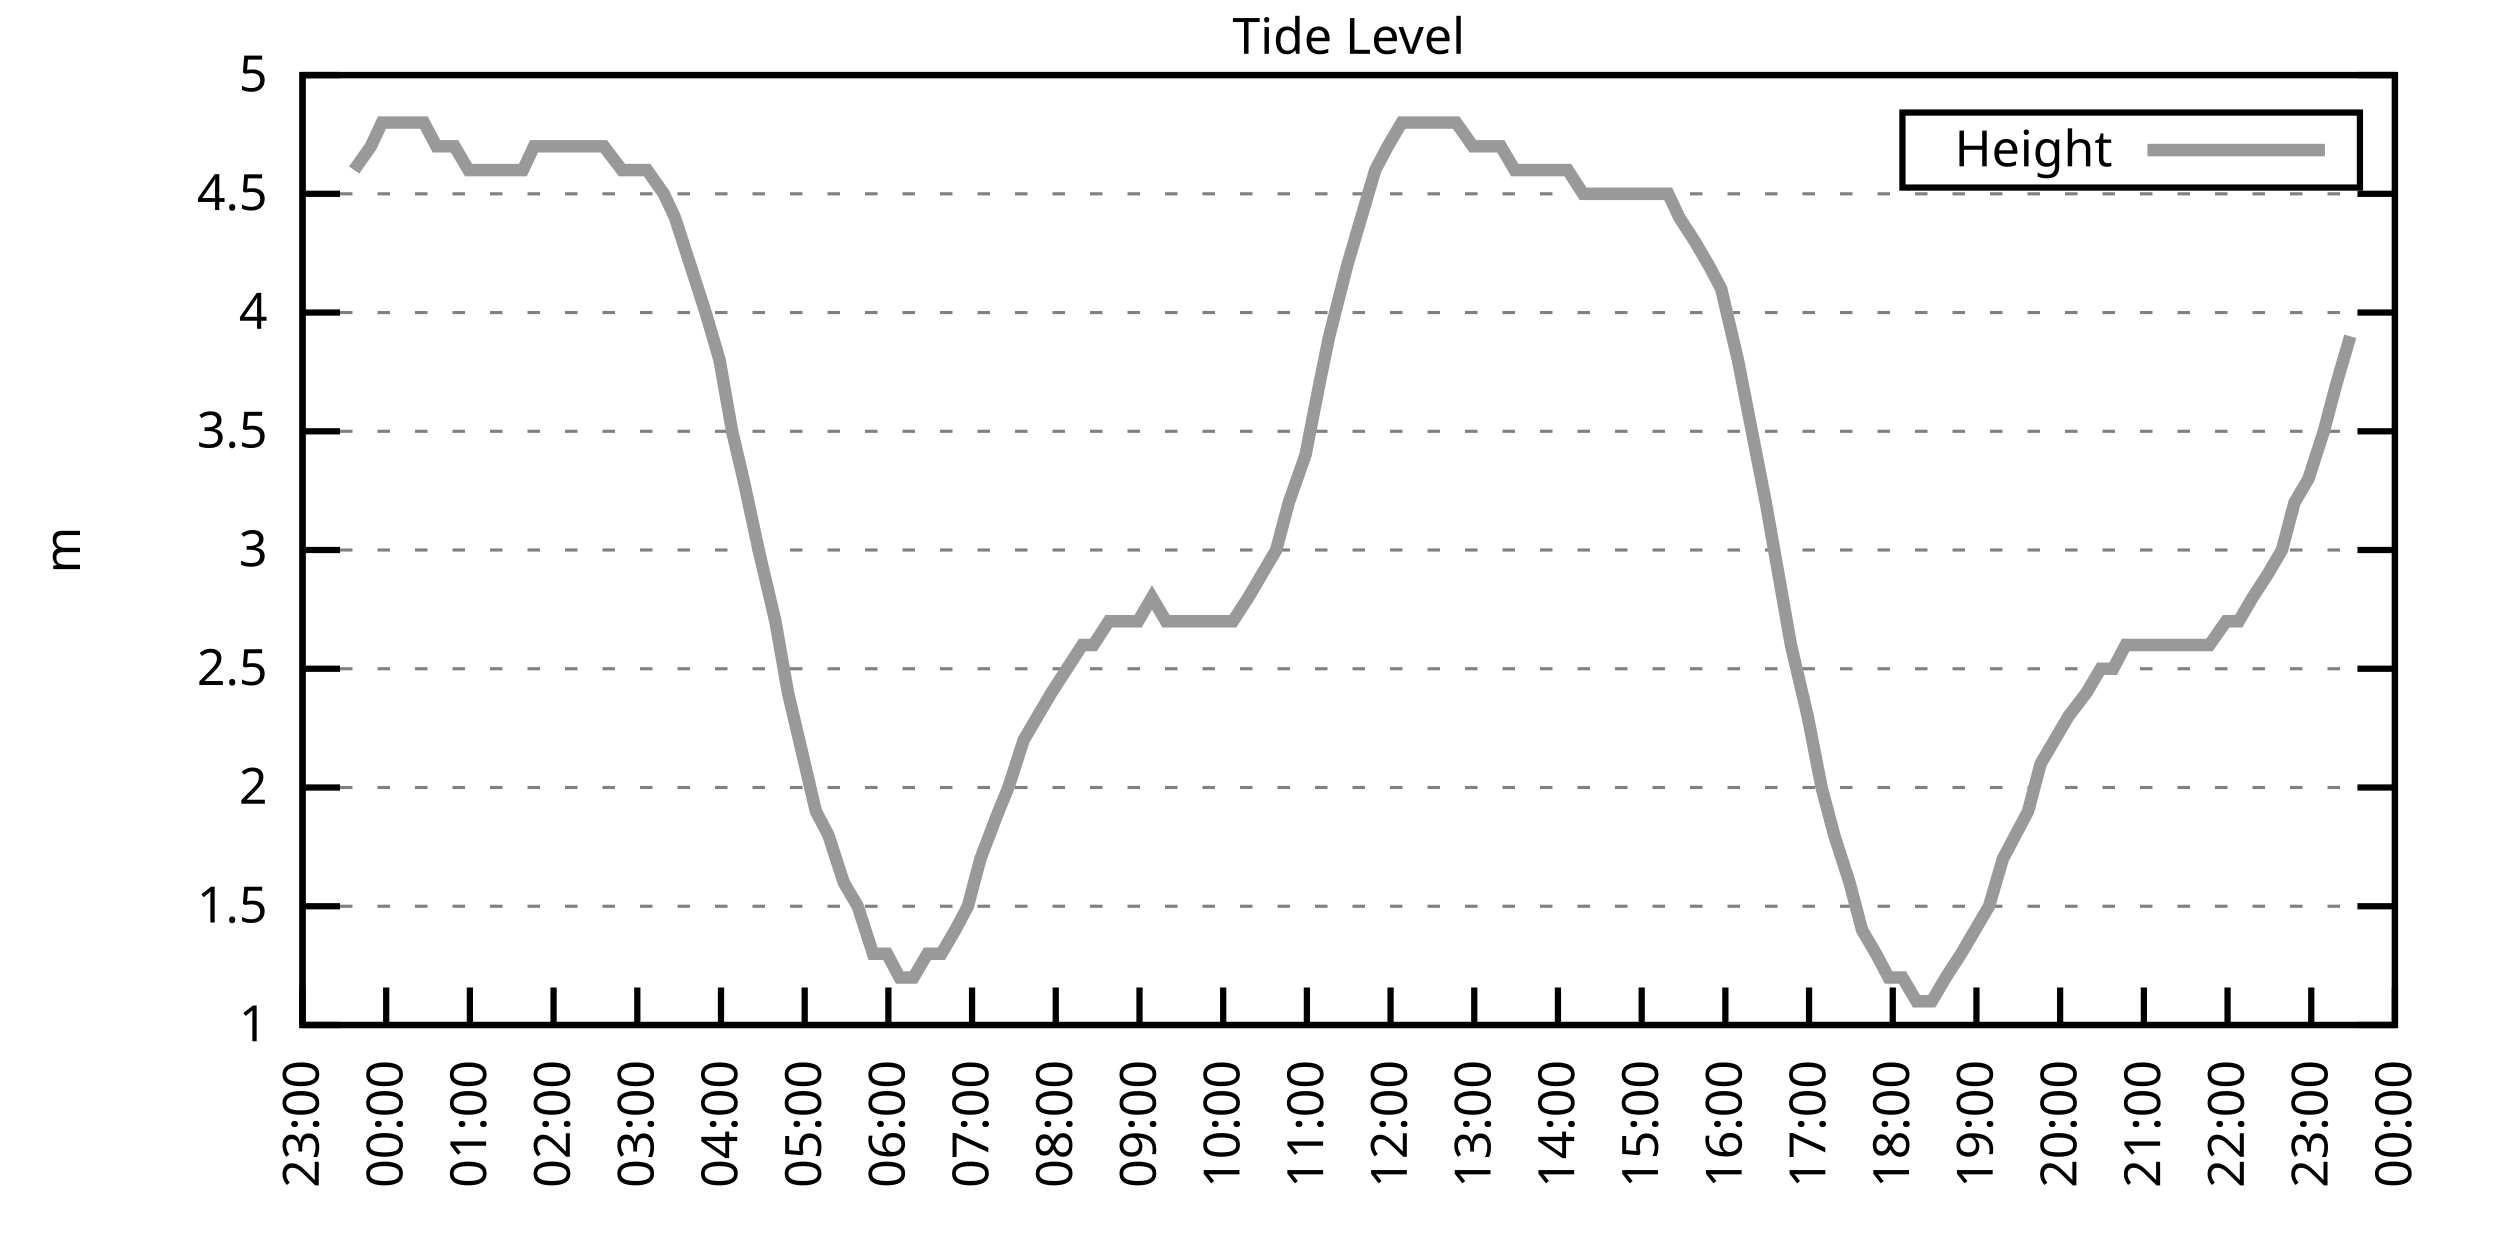
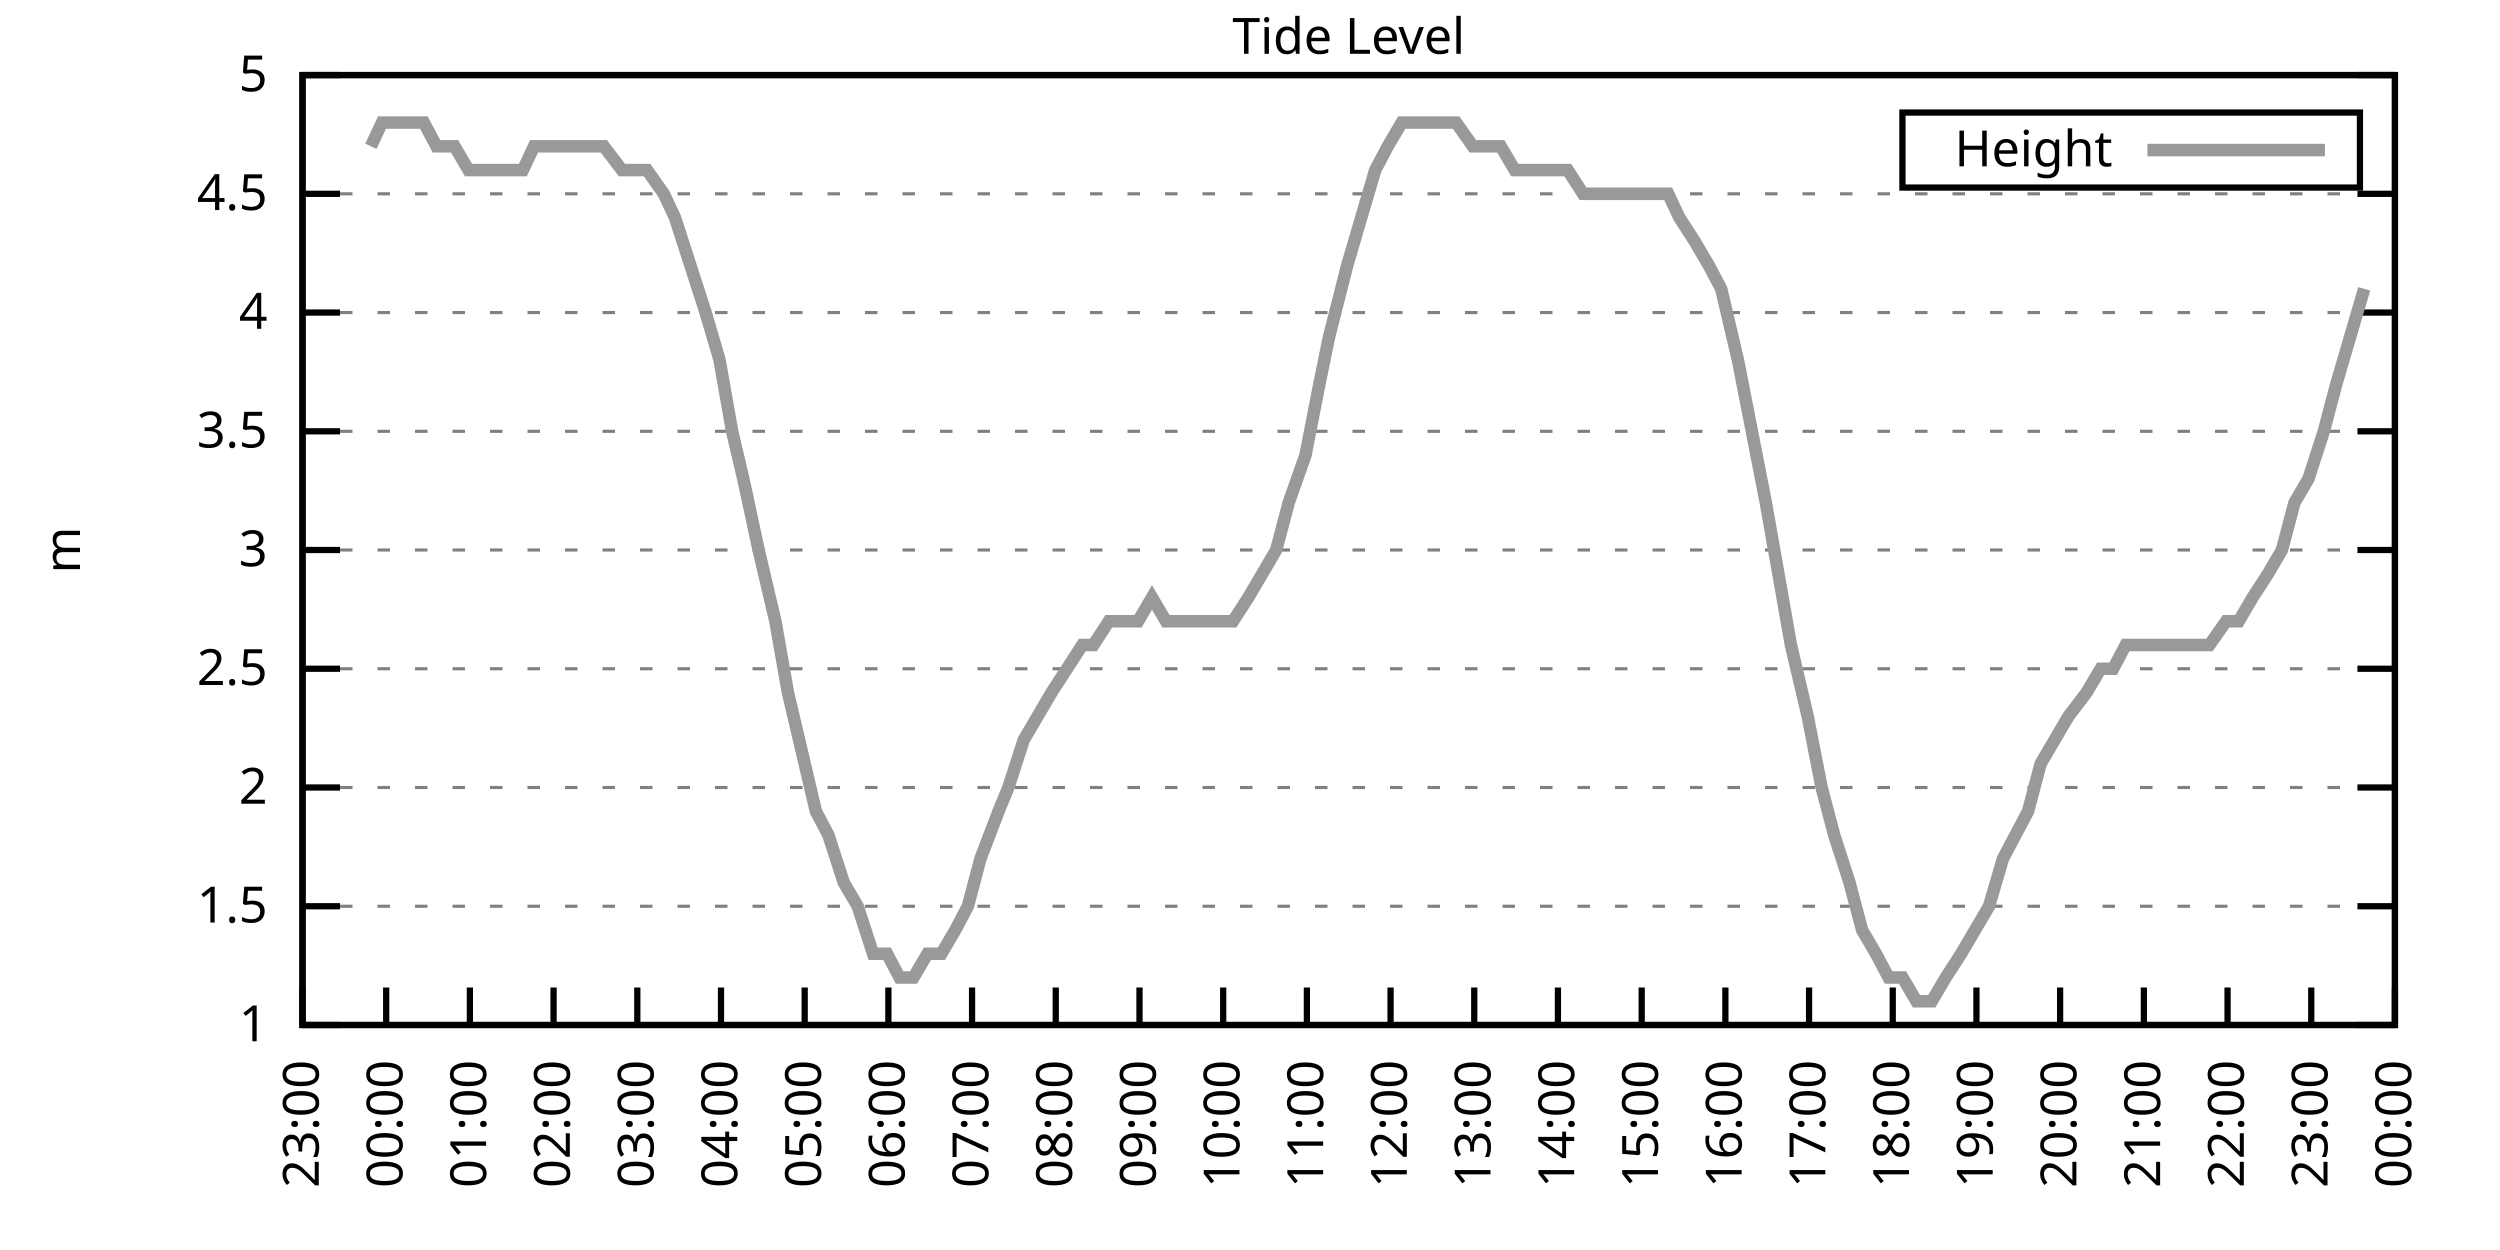
<svg xmlns="http://www.w3.org/2000/svg" xmlns:xlink="http://www.w3.org/1999/xlink" width="400" height="200" viewBox="0 0 400 200">
  <g id="gnuplot_canvas">
    <rect x="0" y="0" width="400" height="200" fill="none" />
    <defs>
      <circle id="gpDot" r="0.5" stroke-width="0.5" stroke="currentColor" />
      <path id="gpPt0" stroke-width="0.333" stroke="currentColor" d="M-1,0 h2 M0,-1 v2" />
      <path id="gpPt1" stroke-width="0.333" stroke="currentColor" d="M-1,-1 L1,1 M1,-1 L-1,1" />
      <path id="gpPt2" stroke-width="0.333" stroke="currentColor" d="M-1,0 L1,0 M0,-1 L0,1 M-1,-1 L1,1 M-1,1 L1,-1" />
      <rect id="gpPt3" stroke-width="0.333" stroke="currentColor" x="-1" y="-1" width="2" height="2" />
      <rect id="gpPt4" stroke-width="0.333" stroke="currentColor" fill="currentColor" x="-1" y="-1" width="2" height="2" />
      <circle id="gpPt5" stroke-width="0.333" stroke="currentColor" cx="0" cy="0" r="1" />
      <use xlink:href="#gpPt5" id="gpPt6" fill="currentColor" stroke="none" />
      <path id="gpPt7" stroke-width="0.333" stroke="currentColor" d="M0,-1.33 L-1.33,0.67 L1.33,0.67 z" />
      <use xlink:href="#gpPt7" id="gpPt8" fill="currentColor" stroke="none" />
      <use xlink:href="#gpPt7" id="gpPt9" stroke="currentColor" transform="rotate(180)" />
      <use xlink:href="#gpPt9" id="gpPt10" fill="currentColor" stroke="none" />
      <use xlink:href="#gpPt3" id="gpPt11" stroke="currentColor" transform="rotate(45)" />
      <use xlink:href="#gpPt11" id="gpPt12" fill="currentColor" stroke="none" />
      <path id="gpPt13" stroke-width="0.333" stroke="currentColor" d="M0,1.330 L1.265,0.411 L0.782,-1.067 L-0.782,-1.076 L-1.265,0.411 z" />
      <use xlink:href="#gpPt13" id="gpPt14" fill="currentColor" stroke="none" />
      <filter id="textbox" filterUnits="objectBoundingBox" x="0" y="0" height="1" width="1">
        <feFlood flood-color="white" flood-opacity="1" result="bgnd" />
        <feComposite in="SourceGraphic" in2="bgnd" operator="atop" />
      </filter>
      <filter id="greybox" filterUnits="objectBoundingBox" x="0" y="0" height="1" width="1">
        <feFlood flood-color="lightgrey" flood-opacity="1" result="grey" />
        <feComposite in="SourceGraphic" in2="grey" operator="atop" />
      </filter>
    </defs>
    <g fill="none" color="white" stroke="currentColor" stroke-width="1.00" stroke-linecap="butt" stroke-linejoin="miter">
</g>
    <g fill="none" color="black" stroke="currentColor" stroke-width="1.00" stroke-linecap="butt" stroke-linejoin="miter">
      <g stroke="none" shape-rendering="crispEdges">
        <polygon fill="rgb(255, 255, 255)" points="48.40,164.00 383.18,164.00 383.18,12.02 48.40,12.02 " />
      </g>
    </g>
    <g fill="none" color="black" stroke="currentColor" stroke-width="1.00" stroke-linecap="butt" stroke-linejoin="miter">
</g>
    <g fill="none" color="black" stroke="black" stroke-width="0.50" stroke-linecap="butt" stroke-linejoin="miter">
</g>
    <g fill="none" color="gray" stroke="currentColor" stroke-width="0.50" stroke-linecap="butt" stroke-linejoin="miter">
      <path stroke="gray" stroke-dasharray="2,4" class="gridline" d="M48.40,164.00 L383.19,164.00  " />
    </g>
    <g fill="none" color="gray" stroke="gray" stroke-width="1.00" stroke-linecap="butt" stroke-linejoin="miter">
</g>
    <g fill="none" color="black" stroke="currentColor" stroke-width="1.00" stroke-linecap="butt" stroke-linejoin="miter">
      <path stroke="black" d="M48.40,164.00 L54.40,164.00 M383.19,164.00 L377.19,164.00  " />
      <g transform="translate(42.80,166.60)" stroke="none" fill="black" font-family="Sans" font-size="8.00" text-anchor="end">
        <text>
          <tspan font-family="Sans"> 1</tspan>
        </text>
      </g>
    </g>
    <g fill="none" color="black" stroke="currentColor" stroke-width="1.00" stroke-linecap="butt" stroke-linejoin="miter">
</g>
    <g fill="none" color="black" stroke="black" stroke-width="0.50" stroke-linecap="butt" stroke-linejoin="miter">
</g>
    <g fill="none" color="gray" stroke="currentColor" stroke-width="0.50" stroke-linecap="butt" stroke-linejoin="miter">
      <path stroke="gray" stroke-dasharray="2,4" class="gridline" d="M48.40,145.00 L383.19,145.00  " />
    </g>
    <g fill="none" color="gray" stroke="gray" stroke-width="1.00" stroke-linecap="butt" stroke-linejoin="miter">
</g>
    <g fill="none" color="black" stroke="currentColor" stroke-width="1.00" stroke-linecap="butt" stroke-linejoin="miter">
      <path stroke="black" d="M48.40,145.00 L54.40,145.00 M383.19,145.00 L377.19,145.00  " />
      <g transform="translate(42.80,147.60)" stroke="none" fill="black" font-family="Sans" font-size="8.00" text-anchor="end">
        <text>
          <tspan font-family="Sans"> 1.5</tspan>
        </text>
      </g>
    </g>
    <g fill="none" color="black" stroke="currentColor" stroke-width="1.00" stroke-linecap="butt" stroke-linejoin="miter">
</g>
    <g fill="none" color="black" stroke="black" stroke-width="0.50" stroke-linecap="butt" stroke-linejoin="miter">
</g>
    <g fill="none" color="gray" stroke="currentColor" stroke-width="0.50" stroke-linecap="butt" stroke-linejoin="miter">
      <path stroke="gray" stroke-dasharray="2,4" class="gridline" d="M48.40,126.00 L383.19,126.00  " />
    </g>
    <g fill="none" color="gray" stroke="gray" stroke-width="1.00" stroke-linecap="butt" stroke-linejoin="miter">
</g>
    <g fill="none" color="black" stroke="currentColor" stroke-width="1.00" stroke-linecap="butt" stroke-linejoin="miter">
      <path stroke="black" d="M48.40,126.00 L54.40,126.00 M383.19,126.00 L377.19,126.00  " />
      <g transform="translate(42.80,128.60)" stroke="none" fill="black" font-family="Sans" font-size="8.00" text-anchor="end">
        <text>
          <tspan font-family="Sans"> 2</tspan>
        </text>
      </g>
    </g>
    <g fill="none" color="black" stroke="currentColor" stroke-width="1.00" stroke-linecap="butt" stroke-linejoin="miter">
</g>
    <g fill="none" color="black" stroke="black" stroke-width="0.50" stroke-linecap="butt" stroke-linejoin="miter">
</g>
    <g fill="none" color="gray" stroke="currentColor" stroke-width="0.50" stroke-linecap="butt" stroke-linejoin="miter">
      <path stroke="gray" stroke-dasharray="2,4" class="gridline" d="M48.40,107.00 L383.19,107.00  " />
    </g>
    <g fill="none" color="gray" stroke="gray" stroke-width="1.00" stroke-linecap="butt" stroke-linejoin="miter">
</g>
    <g fill="none" color="black" stroke="currentColor" stroke-width="1.00" stroke-linecap="butt" stroke-linejoin="miter">
      <path stroke="black" d="M48.40,107.00 L54.40,107.00 M383.19,107.00 L377.19,107.00  " />
      <g transform="translate(42.80,109.60)" stroke="none" fill="black" font-family="Sans" font-size="8.00" text-anchor="end">
        <text>
          <tspan font-family="Sans"> 2.5</tspan>
        </text>
      </g>
    </g>
    <g fill="none" color="black" stroke="currentColor" stroke-width="1.00" stroke-linecap="butt" stroke-linejoin="miter">
</g>
    <g fill="none" color="black" stroke="black" stroke-width="0.50" stroke-linecap="butt" stroke-linejoin="miter">
</g>
    <g fill="none" color="gray" stroke="currentColor" stroke-width="0.50" stroke-linecap="butt" stroke-linejoin="miter">
      <path stroke="gray" stroke-dasharray="2,4" class="gridline" d="M48.40,88.00 L383.19,88.00  " />
    </g>
    <g fill="none" color="gray" stroke="gray" stroke-width="1.00" stroke-linecap="butt" stroke-linejoin="miter">
</g>
    <g fill="none" color="black" stroke="currentColor" stroke-width="1.00" stroke-linecap="butt" stroke-linejoin="miter">
      <path stroke="black" d="M48.40,88.00 L54.40,88.00 M383.19,88.00 L377.19,88.00  " />
      <g transform="translate(42.80,90.60)" stroke="none" fill="black" font-family="Sans" font-size="8.00" text-anchor="end">
        <text>
          <tspan font-family="Sans"> 3</tspan>
        </text>
      </g>
    </g>
    <g fill="none" color="black" stroke="currentColor" stroke-width="1.00" stroke-linecap="butt" stroke-linejoin="miter">
</g>
    <g fill="none" color="black" stroke="black" stroke-width="0.50" stroke-linecap="butt" stroke-linejoin="miter">
</g>
    <g fill="none" color="gray" stroke="currentColor" stroke-width="0.50" stroke-linecap="butt" stroke-linejoin="miter">
      <path stroke="gray" stroke-dasharray="2,4" class="gridline" d="M48.40,69.01 L383.19,69.01  " />
    </g>
    <g fill="none" color="gray" stroke="gray" stroke-width="1.00" stroke-linecap="butt" stroke-linejoin="miter">
</g>
    <g fill="none" color="black" stroke="currentColor" stroke-width="1.00" stroke-linecap="butt" stroke-linejoin="miter">
      <path stroke="black" d="M48.40,69.01 L54.40,69.01 M383.19,69.01 L377.19,69.01  " />
      <g transform="translate(42.80,71.61)" stroke="none" fill="black" font-family="Sans" font-size="8.00" text-anchor="end">
        <text>
          <tspan font-family="Sans"> 3.5</tspan>
        </text>
      </g>
    </g>
    <g fill="none" color="black" stroke="currentColor" stroke-width="1.00" stroke-linecap="butt" stroke-linejoin="miter">
</g>
    <g fill="none" color="black" stroke="black" stroke-width="0.50" stroke-linecap="butt" stroke-linejoin="miter">
</g>
    <g fill="none" color="gray" stroke="currentColor" stroke-width="0.50" stroke-linecap="butt" stroke-linejoin="miter">
      <path stroke="gray" stroke-dasharray="2,4" class="gridline" d="M48.40,50.01 L383.19,50.01  " />
    </g>
    <g fill="none" color="gray" stroke="gray" stroke-width="1.00" stroke-linecap="butt" stroke-linejoin="miter">
</g>
    <g fill="none" color="black" stroke="currentColor" stroke-width="1.00" stroke-linecap="butt" stroke-linejoin="miter">
      <path stroke="black" d="M48.40,50.01 L54.40,50.01 M383.19,50.01 L377.19,50.01  " />
      <g transform="translate(42.80,52.61)" stroke="none" fill="black" font-family="Sans" font-size="8.00" text-anchor="end">
        <text>
          <tspan font-family="Sans"> 4</tspan>
        </text>
      </g>
    </g>
    <g fill="none" color="black" stroke="currentColor" stroke-width="1.00" stroke-linecap="butt" stroke-linejoin="miter">
</g>
    <g fill="none" color="black" stroke="black" stroke-width="0.50" stroke-linecap="butt" stroke-linejoin="miter">
</g>
    <g fill="none" color="gray" stroke="currentColor" stroke-width="0.50" stroke-linecap="butt" stroke-linejoin="miter">
      <path stroke="gray" stroke-dasharray="2,4" class="gridline" d="M48.40,31.01 L383.19,31.01  " />
    </g>
    <g fill="none" color="gray" stroke="gray" stroke-width="1.00" stroke-linecap="butt" stroke-linejoin="miter">
</g>
    <g fill="none" color="black" stroke="currentColor" stroke-width="1.00" stroke-linecap="butt" stroke-linejoin="miter">
      <path stroke="black" d="M48.40,31.01 L54.40,31.01 M383.19,31.01 L377.19,31.01  " />
      <g transform="translate(42.80,33.61)" stroke="none" fill="black" font-family="Sans" font-size="8.00" text-anchor="end">
        <text>
          <tspan font-family="Sans"> 4.5</tspan>
        </text>
      </g>
    </g>
    <g fill="none" color="black" stroke="currentColor" stroke-width="1.00" stroke-linecap="butt" stroke-linejoin="miter">
</g>
    <g fill="none" color="black" stroke="black" stroke-width="0.50" stroke-linecap="butt" stroke-linejoin="miter">
</g>
    <g fill="none" color="gray" stroke="currentColor" stroke-width="0.50" stroke-linecap="butt" stroke-linejoin="miter">
      <path stroke="gray" stroke-dasharray="2,4" class="gridline" d="M48.40,12.01 L383.19,12.01  " />
    </g>
    <g fill="none" color="gray" stroke="gray" stroke-width="1.00" stroke-linecap="butt" stroke-linejoin="miter">
</g>
    <g fill="none" color="black" stroke="currentColor" stroke-width="1.00" stroke-linecap="butt" stroke-linejoin="miter">
      <path stroke="black" d="M48.40,12.01 L54.40,12.01 M383.19,12.01 L377.19,12.01  " />
      <g transform="translate(42.80,14.61)" stroke="none" fill="black" font-family="Sans" font-size="8.00" text-anchor="end">
        <text>
          <tspan font-family="Sans"> 5</tspan>
        </text>
      </g>
    </g>
    <g fill="none" color="black" stroke="currentColor" stroke-width="1.00" stroke-linecap="butt" stroke-linejoin="miter">
      <path stroke="black" d="M48.40,164.00 L48.40,158.00  " />
      <g transform="translate(51.00,169.60) rotate(270.00)" stroke="none" fill="black" font-family="Sans" font-size="8.00" text-anchor="end">
        <text>
          <tspan font-family="Sans">23:00</tspan>
        </text>
      </g>
    </g>
    <g fill="none" color="black" stroke="currentColor" stroke-width="1.00" stroke-linecap="butt" stroke-linejoin="miter">
      <path stroke="black" d="M61.79,164.00 L61.79,158.00  " />
      <g transform="translate(64.39,169.60) rotate(270.00)" stroke="none" fill="black" font-family="Sans" font-size="8.00" text-anchor="end">
        <text>
          <tspan font-family="Sans">00:00</tspan>
        </text>
      </g>
    </g>
    <g fill="none" color="black" stroke="currentColor" stroke-width="1.00" stroke-linecap="butt" stroke-linejoin="miter">
      <path stroke="black" d="M75.18,164.00 L75.18,158.00  " />
      <g transform="translate(77.78,169.60) rotate(270.00)" stroke="none" fill="black" font-family="Sans" font-size="8.00" text-anchor="end">
        <text>
          <tspan font-family="Sans">01:00</tspan>
        </text>
      </g>
    </g>
    <g fill="none" color="black" stroke="currentColor" stroke-width="1.00" stroke-linecap="butt" stroke-linejoin="miter">
      <path stroke="black" d="M88.57,164.00 L88.57,158.00  " />
      <g transform="translate(91.17,169.60) rotate(270.00)" stroke="none" fill="black" font-family="Sans" font-size="8.00" text-anchor="end">
        <text>
          <tspan font-family="Sans">02:00</tspan>
        </text>
      </g>
    </g>
    <g fill="none" color="black" stroke="currentColor" stroke-width="1.00" stroke-linecap="butt" stroke-linejoin="miter">
      <path stroke="black" d="M101.97,164.00 L101.97,158.00  " />
      <g transform="translate(104.57,169.60) rotate(270.00)" stroke="none" fill="black" font-family="Sans" font-size="8.00" text-anchor="end">
        <text>
          <tspan font-family="Sans">03:00</tspan>
        </text>
      </g>
    </g>
    <g fill="none" color="black" stroke="currentColor" stroke-width="1.00" stroke-linecap="butt" stroke-linejoin="miter">
      <path stroke="black" d="M115.36,164.00 L115.36,158.00  " />
      <g transform="translate(117.96,169.60) rotate(270.00)" stroke="none" fill="black" font-family="Sans" font-size="8.00" text-anchor="end">
        <text>
          <tspan font-family="Sans">04:00</tspan>
        </text>
      </g>
    </g>
    <g fill="none" color="black" stroke="currentColor" stroke-width="1.00" stroke-linecap="butt" stroke-linejoin="miter">
      <path stroke="black" d="M128.75,164.00 L128.75,158.00  " />
      <g transform="translate(131.35,169.60) rotate(270.00)" stroke="none" fill="black" font-family="Sans" font-size="8.00" text-anchor="end">
        <text>
          <tspan font-family="Sans">05:00</tspan>
        </text>
      </g>
    </g>
    <g fill="none" color="black" stroke="currentColor" stroke-width="1.00" stroke-linecap="butt" stroke-linejoin="miter">
      <path stroke="black" d="M142.14,164.00 L142.14,158.00  " />
      <g transform="translate(144.74,169.60) rotate(270.00)" stroke="none" fill="black" font-family="Sans" font-size="8.00" text-anchor="end">
        <text>
          <tspan font-family="Sans">06:00</tspan>
        </text>
      </g>
    </g>
    <g fill="none" color="black" stroke="currentColor" stroke-width="1.00" stroke-linecap="butt" stroke-linejoin="miter">
      <path stroke="black" d="M155.53,164.00 L155.53,158.00  " />
      <g transform="translate(158.13,169.60) rotate(270.00)" stroke="none" fill="black" font-family="Sans" font-size="8.00" text-anchor="end">
        <text>
          <tspan font-family="Sans">07:00</tspan>
        </text>
      </g>
    </g>
    <g fill="none" color="black" stroke="currentColor" stroke-width="1.00" stroke-linecap="butt" stroke-linejoin="miter">
      <path stroke="black" d="M168.92,164.00 L168.92,158.00  " />
      <g transform="translate(171.52,169.60) rotate(270.00)" stroke="none" fill="black" font-family="Sans" font-size="8.00" text-anchor="end">
        <text>
          <tspan font-family="Sans">08:00</tspan>
        </text>
      </g>
    </g>
    <g fill="none" color="black" stroke="currentColor" stroke-width="1.00" stroke-linecap="butt" stroke-linejoin="miter">
      <path stroke="black" d="M182.32,164.00 L182.32,158.00  " />
      <g transform="translate(184.92,169.60) rotate(270.00)" stroke="none" fill="black" font-family="Sans" font-size="8.00" text-anchor="end">
        <text>
          <tspan font-family="Sans">09:00</tspan>
        </text>
      </g>
    </g>
    <g fill="none" color="black" stroke="currentColor" stroke-width="1.00" stroke-linecap="butt" stroke-linejoin="miter">
      <path stroke="black" d="M195.71,164.00 L195.71,158.00  " />
      <g transform="translate(198.31,169.60) rotate(270.00)" stroke="none" fill="black" font-family="Sans" font-size="8.00" text-anchor="end">
        <text>
          <tspan font-family="Sans">10:00</tspan>
        </text>
      </g>
    </g>
    <g fill="none" color="black" stroke="currentColor" stroke-width="1.00" stroke-linecap="butt" stroke-linejoin="miter">
      <path stroke="black" d="M209.10,164.00 L209.10,158.00  " />
      <g transform="translate(211.70,169.60) rotate(270.00)" stroke="none" fill="black" font-family="Sans" font-size="8.00" text-anchor="end">
        <text>
          <tspan font-family="Sans">11:00</tspan>
        </text>
      </g>
    </g>
    <g fill="none" color="black" stroke="currentColor" stroke-width="1.00" stroke-linecap="butt" stroke-linejoin="miter">
      <path stroke="black" d="M222.49,164.00 L222.49,158.00  " />
      <g transform="translate(225.09,169.60) rotate(270.00)" stroke="none" fill="black" font-family="Sans" font-size="8.00" text-anchor="end">
        <text>
          <tspan font-family="Sans">12:00</tspan>
        </text>
      </g>
    </g>
    <g fill="none" color="black" stroke="currentColor" stroke-width="1.00" stroke-linecap="butt" stroke-linejoin="miter">
      <path stroke="black" d="M235.88,164.00 L235.88,158.00  " />
      <g transform="translate(238.48,169.60) rotate(270.00)" stroke="none" fill="black" font-family="Sans" font-size="8.00" text-anchor="end">
        <text>
          <tspan font-family="Sans">13:00</tspan>
        </text>
      </g>
    </g>
    <g fill="none" color="black" stroke="currentColor" stroke-width="1.00" stroke-linecap="butt" stroke-linejoin="miter">
      <path stroke="black" d="M249.27,164.00 L249.27,158.00  " />
      <g transform="translate(251.87,169.60) rotate(270.00)" stroke="none" fill="black" font-family="Sans" font-size="8.00" text-anchor="end">
        <text>
          <tspan font-family="Sans">14:00</tspan>
        </text>
      </g>
    </g>
    <g fill="none" color="black" stroke="currentColor" stroke-width="1.00" stroke-linecap="butt" stroke-linejoin="miter">
      <path stroke="black" d="M262.67,164.00 L262.67,158.00  " />
      <g transform="translate(265.27,169.60) rotate(270.00)" stroke="none" fill="black" font-family="Sans" font-size="8.00" text-anchor="end">
        <text>
          <tspan font-family="Sans">15:00</tspan>
        </text>
      </g>
    </g>
    <g fill="none" color="black" stroke="currentColor" stroke-width="1.00" stroke-linecap="butt" stroke-linejoin="miter">
      <path stroke="black" d="M276.06,164.00 L276.06,158.00  " />
      <g transform="translate(278.66,169.60) rotate(270.00)" stroke="none" fill="black" font-family="Sans" font-size="8.00" text-anchor="end">
        <text>
          <tspan font-family="Sans">16:00</tspan>
        </text>
      </g>
    </g>
    <g fill="none" color="black" stroke="currentColor" stroke-width="1.00" stroke-linecap="butt" stroke-linejoin="miter">
      <path stroke="black" d="M289.45,164.00 L289.45,158.00  " />
      <g transform="translate(292.05,169.60) rotate(270.00)" stroke="none" fill="black" font-family="Sans" font-size="8.00" text-anchor="end">
        <text>
          <tspan font-family="Sans">17:00</tspan>
        </text>
      </g>
    </g>
    <g fill="none" color="black" stroke="currentColor" stroke-width="1.00" stroke-linecap="butt" stroke-linejoin="miter">
      <path stroke="black" d="M302.84,164.00 L302.84,158.00  " />
      <g transform="translate(305.44,169.60) rotate(270.00)" stroke="none" fill="black" font-family="Sans" font-size="8.00" text-anchor="end">
        <text>
          <tspan font-family="Sans">18:00</tspan>
        </text>
      </g>
    </g>
    <g fill="none" color="black" stroke="currentColor" stroke-width="1.00" stroke-linecap="butt" stroke-linejoin="miter">
      <path stroke="black" d="M316.23,164.00 L316.23,158.00  " />
      <g transform="translate(318.83,169.60) rotate(270.00)" stroke="none" fill="black" font-family="Sans" font-size="8.00" text-anchor="end">
        <text>
          <tspan font-family="Sans">19:00</tspan>
        </text>
      </g>
    </g>
    <g fill="none" color="black" stroke="currentColor" stroke-width="1.00" stroke-linecap="butt" stroke-linejoin="miter">
      <path stroke="black" d="M329.62,164.00 L329.62,158.00  " />
      <g transform="translate(332.22,169.60) rotate(270.00)" stroke="none" fill="black" font-family="Sans" font-size="8.00" text-anchor="end">
        <text>
          <tspan font-family="Sans">20:00</tspan>
        </text>
      </g>
    </g>
    <g fill="none" color="black" stroke="currentColor" stroke-width="1.00" stroke-linecap="butt" stroke-linejoin="miter">
      <path stroke="black" d="M343.02,164.00 L343.02,158.00  " />
      <g transform="translate(345.62,169.60) rotate(270.00)" stroke="none" fill="black" font-family="Sans" font-size="8.00" text-anchor="end">
        <text>
          <tspan font-family="Sans">21:00</tspan>
        </text>
      </g>
    </g>
    <g fill="none" color="black" stroke="currentColor" stroke-width="1.00" stroke-linecap="butt" stroke-linejoin="miter">
      <path stroke="black" d="M356.41,164.00 L356.41,158.00  " />
      <g transform="translate(359.01,169.60) rotate(270.00)" stroke="none" fill="black" font-family="Sans" font-size="8.00" text-anchor="end">
        <text>
          <tspan font-family="Sans">22:00</tspan>
        </text>
      </g>
    </g>
    <g fill="none" color="black" stroke="currentColor" stroke-width="1.00" stroke-linecap="butt" stroke-linejoin="miter">
      <path stroke="black" d="M369.80,164.00 L369.80,158.00  " />
      <g transform="translate(372.40,169.60) rotate(270.00)" stroke="none" fill="black" font-family="Sans" font-size="8.00" text-anchor="end">
        <text>
          <tspan font-family="Sans">23:00</tspan>
        </text>
      </g>
    </g>
    <g fill="none" color="black" stroke="currentColor" stroke-width="1.00" stroke-linecap="butt" stroke-linejoin="miter">
      <path stroke="black" d="M383.19,164.00 L383.19,158.00  " />
      <g transform="translate(385.79,169.60) rotate(270.00)" stroke="none" fill="black" font-family="Sans" font-size="8.00" text-anchor="end">
        <text>
          <tspan font-family="Sans">00:00</tspan>
        </text>
      </g>
    </g>
    <g fill="none" color="black" stroke="currentColor" stroke-width="1.00" stroke-linecap="butt" stroke-linejoin="miter">
</g>
    <g fill="none" color="black" stroke="currentColor" stroke-width="1.00" stroke-linecap="butt" stroke-linejoin="miter">
      <path stroke="black" d="M48.40,12.01 L48.40,164.00 L383.19,164.00 L383.19,12.01 L48.40,12.01 Z  " />
    </g>
    <g fill="none" color="black" stroke="currentColor" stroke-width="1.00" stroke-linecap="butt" stroke-linejoin="miter">
</g>
    <g fill="none" color="black" stroke="currentColor" stroke-width="1.00" stroke-linecap="butt" stroke-linejoin="miter">
      <path stroke="black" d="M304.39,30.01 L304.39,18.01 L377.59,18.01 L377.59,30.01 L304.39,30.01 Z  " />
    </g>
    <g id="Tide_level_plot_1">
      <g fill="none" color="white" stroke="black" stroke-width="2.00" stroke-linecap="butt" stroke-linejoin="miter">
</g>
      <g fill="none" color="black" stroke="currentColor" stroke-width="2.00" stroke-linecap="butt" stroke-linejoin="miter">
        <g transform="translate(337.99,26.61)" stroke="none" fill="black" font-family="Sans" font-size="8.00" text-anchor="end">
          <text>
            <tspan font-family="Sans">Height</tspan>
          </text>
        </g>
      </g>
      <g fill="none" color="black" stroke="currentColor" stroke-width="2.00" stroke-linecap="butt" stroke-linejoin="miter">
-         <path stroke="rgb(153, 153, 153)" d="M343.59,24.01 L371.99,24.01 M56.66,27.21 L59.34,23.41 L61.12,19.61 L63.58,19.61 L65.59,19.61 L67.82,19.61   L69.83,23.41 L72.73,23.41 L74.96,27.21 L76.97,27.21 L78.75,27.21 L81.66,27.21 L83.66,27.21 L85.45,23.41   L88.13,23.41 L90.14,23.41 L92.59,23.41 L94.38,23.41 L96.61,23.41 L99.51,27.21 L101.52,27.21 L103.53,27.21   L106.21,31.01 L107.99,34.81 L110.45,42.41 L112.90,50.01 L115.13,57.61 L117.14,69.01 L118.93,76.61 L121.38,88.00   L124.06,99.40 L126.07,110.80 L127.86,118.40 L130.54,129.80 L132.54,133.60 L135.00,141.20 L137.23,145.00 L139.69,152.60   L141.92,152.60 L143.93,156.40 L146.16,156.40 L148.39,152.60 L150.62,152.60 L152.85,148.80 L154.86,145.00 L156.87,137.40   L159.77,129.80 L161.34,126.00 L163.79,118.40 L166.02,114.60 L168.25,110.80 L170.71,107.00 L173.17,103.20 L174.95,103.20   L177.41,99.40 L179.41,99.40 L182.09,99.40 L184.32,95.60 L186.56,99.40 L188.79,99.40 L191.02,99.40 L193.25,99.40   L195.48,99.40 L197.27,99.40 L199.73,95.60 L201.96,91.80 L204.19,88.00 L206.20,80.41 L208.88,72.81 L211.11,61.41   L212.67,53.81 L215.57,42.41 L217.80,34.81 L220.04,27.21 L222.04,23.41 L224.28,19.61 L226.29,19.61 L228.74,19.61   L230.75,19.61 L232.98,19.61 L235.66,23.41 L237.67,23.41 L240.12,23.41 L242.36,27.21 L244.59,27.21 L246.82,27.21   L248.83,27.21 L250.84,27.21 L253.29,31.01 L255.30,31.01 L257.98,31.01 L260.21,31.01 L262.22,31.01 L264.45,31.01   L266.91,31.01 L268.69,34.81 L271.15,38.61 L273.38,42.41 L275.39,46.21 L278.07,57.61 L280.30,69.01 L282.53,80.41   L284.54,91.80 L286.55,103.20 L289.23,114.60 L291.46,126.00 L293.47,133.60 L295.92,141.20 L297.93,148.80 L300.16,152.60   L302.17,156.40 L304.40,156.40 L306.63,160.20 L309.09,160.20 L311.32,156.40 L313.78,152.60 L316.01,148.80 L318.24,145.00   L320.47,137.40 L322.48,133.60 L324.49,129.80 L326.50,122.20 L328.73,118.40 L330.96,114.60 L333.86,110.80 L336.10,107.00   L338.10,107.00 L340.11,103.20 L342.79,103.20 L344.80,103.20 L346.81,103.20 L349.49,103.20 L351.72,103.20 L353.51,103.20   L356.18,99.40 L358.19,99.40 L360.42,95.60 L362.88,91.80 L365.11,88.00 L367.12,80.41 L369.35,76.61 L371.81,69.01   L373.82,61.41 L376.05,53.81  " />
+         <path stroke="rgb(153, 153, 153)" d="M343.59,24.01 L371.99,24.01 M59.34,23.41 L61.12,19.61 L63.58,19.61 L65.59,19.61 L67.82,19.61 L69.83,23.41   L72.73,23.41 L74.96,27.21 L76.97,27.21 L78.75,27.21 L81.66,27.21 L83.66,27.21 L85.45,23.41 L88.13,23.41   L90.14,23.41 L92.59,23.41 L94.38,23.41 L96.61,23.41 L99.51,27.21 L101.52,27.21 L103.53,27.21 L106.21,31.01   L107.99,34.81 L110.45,42.41 L112.90,50.01 L115.13,57.61 L117.14,69.01 L118.93,76.61 L121.38,88.00 L124.06,99.40   L126.07,110.80 L127.86,118.40 L130.54,129.80 L132.54,133.60 L135.00,141.20 L137.23,145.00 L139.69,152.60 L141.92,152.60   L143.93,156.40 L146.16,156.40 L148.39,152.60 L150.62,152.60 L152.85,148.80 L154.86,145.00 L156.87,137.40 L159.77,129.80   L161.34,126.00 L163.79,118.40 L166.02,114.60 L168.25,110.80 L170.71,107.00 L173.17,103.20 L174.95,103.20 L177.41,99.40   L179.41,99.40 L182.09,99.40 L184.32,95.60 L186.56,99.40 L188.79,99.40 L191.02,99.40 L193.25,99.40 L195.48,99.40   L197.27,99.40 L199.73,95.60 L201.96,91.80 L204.19,88.00 L206.20,80.41 L208.88,72.81 L211.11,61.41 L212.67,53.81   L215.57,42.41 L217.80,34.81 L220.04,27.21 L222.04,23.41 L224.28,19.61 L226.29,19.61 L228.74,19.61 L230.75,19.61   L232.98,19.61 L235.66,23.41 L237.67,23.41 L240.12,23.41 L242.36,27.21 L244.59,27.21 L246.82,27.21 L248.83,27.21   L250.84,27.21 L253.29,31.01 L255.30,31.01 L257.98,31.01 L260.21,31.01 L262.22,31.01 L264.45,31.01 L266.91,31.01   L268.69,34.81 L271.15,38.61 L273.38,42.41 L275.39,46.21 L278.07,57.61 L280.30,69.01 L282.53,80.41 L284.54,91.80   L286.55,103.20 L289.23,114.60 L291.46,126.00 L293.47,133.60 L295.92,141.20 L297.93,148.80 L300.16,152.60 L302.17,156.40   L304.40,156.40 L306.63,160.20 L309.09,160.20 L311.32,156.40 L313.78,152.60 L316.01,148.80 L318.24,145.00 L320.47,137.40   L322.48,133.60 L324.49,129.80 L326.50,122.20 L328.73,118.40 L330.96,114.60 L333.86,110.80 L336.10,107.00 L338.10,107.00   L340.11,103.20 L342.79,103.20 L344.80,103.20 L346.81,103.20 L349.49,103.20 L351.72,103.20 L353.51,103.20 L356.18,99.40   L358.19,99.40 L360.42,95.60 L362.88,91.80 L365.11,88.00 L367.12,80.41 L369.35,76.61 L371.81,69.01 L373.82,61.41   L376.05,53.81 L378.28,46.21  " />
      </g>
    </g>
    <g fill="none" color="black" stroke="currentColor" stroke-width="2.00" stroke-linecap="butt" stroke-linejoin="miter">
</g>
    <g fill="none" color="black" stroke="black" stroke-width="1.00" stroke-linecap="butt" stroke-linejoin="miter">
</g>
    <g fill="none" color="black" stroke="currentColor" stroke-width="1.00" stroke-linecap="butt" stroke-linejoin="miter">
      <path stroke="black" d="M48.40,12.01 L48.40,164.00 L383.19,164.00 L383.19,12.01 L48.40,12.01 Z  " />
      <g transform="translate(12.80,88.01) rotate(270.00)" stroke="none" fill="black" font-family="Sans" font-size="8.00" text-anchor="middle">
        <text>
          <tspan font-family="Sans">m</tspan>
        </text>
      </g>
    </g>
    <g fill="none" color="black" stroke="currentColor" stroke-width="1.00" stroke-linecap="butt" stroke-linejoin="miter">
</g>
    <g fill="none" color="black" stroke="currentColor" stroke-width="1.00" stroke-linecap="butt" stroke-linejoin="miter">
      <g transform="translate(215.79,8.61)" stroke="none" fill="black" font-family="Sans" font-size="8.00" text-anchor="middle">
        <text>
          <tspan font-family="Sans">Tide Level</tspan>
        </text>
      </g>
    </g>
    <g fill="none" color="black" stroke="currentColor" stroke-width="1.00" stroke-linecap="butt" stroke-linejoin="miter">
</g>
  </g>
</svg>
